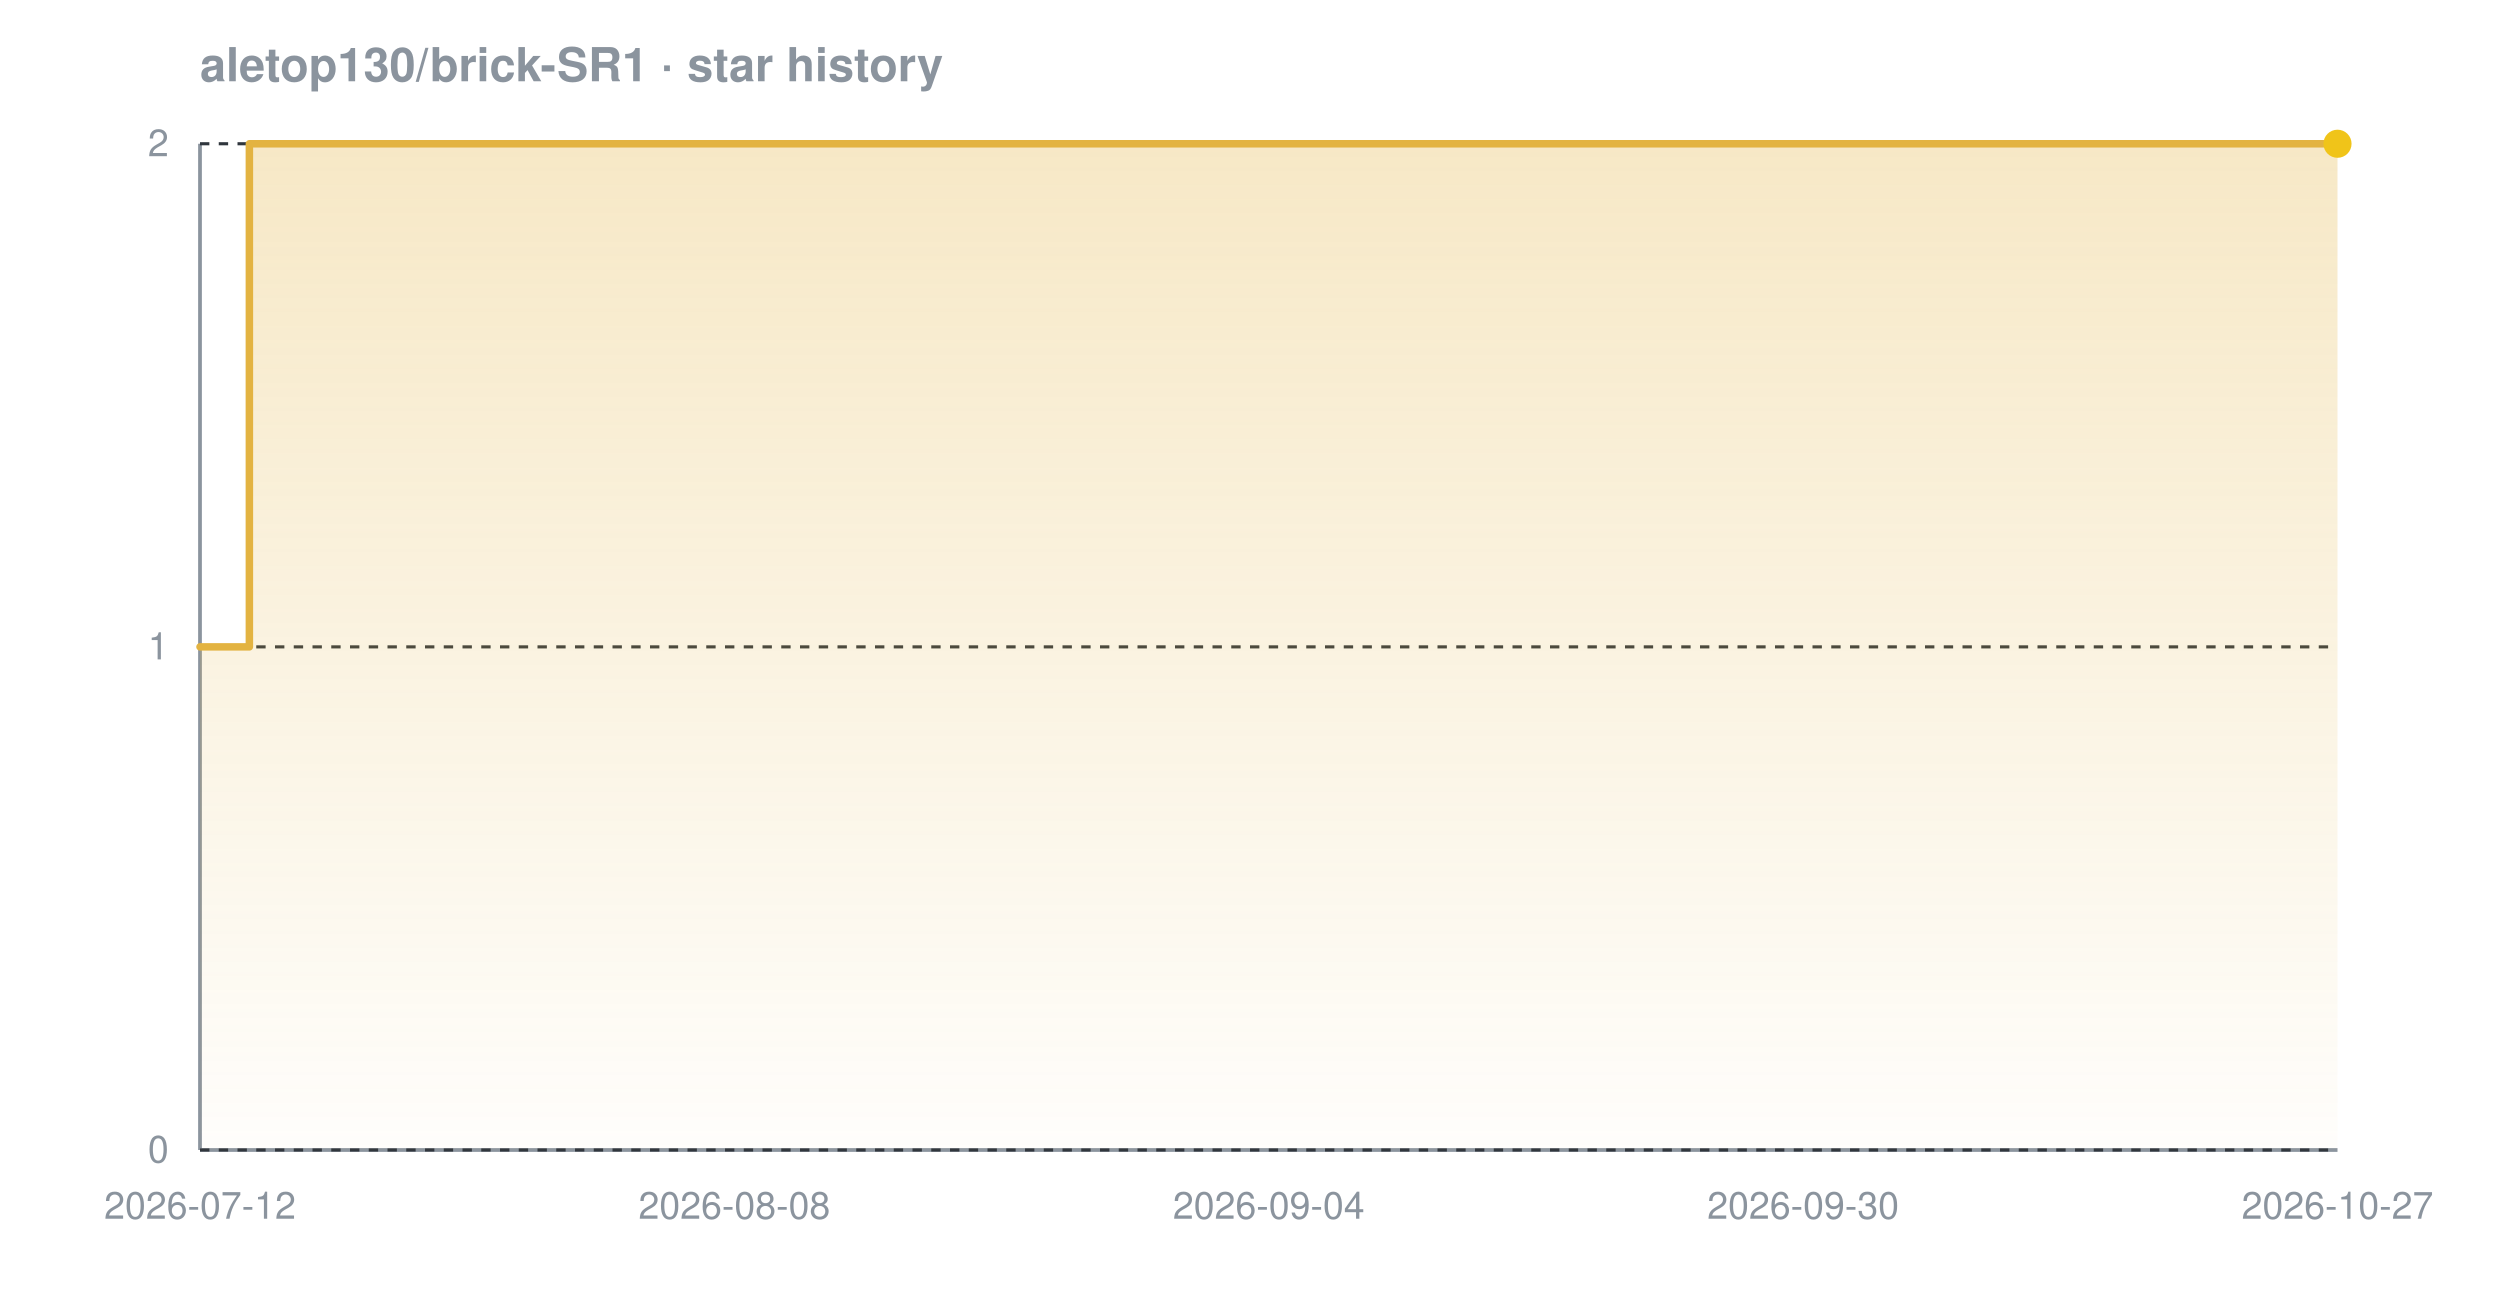
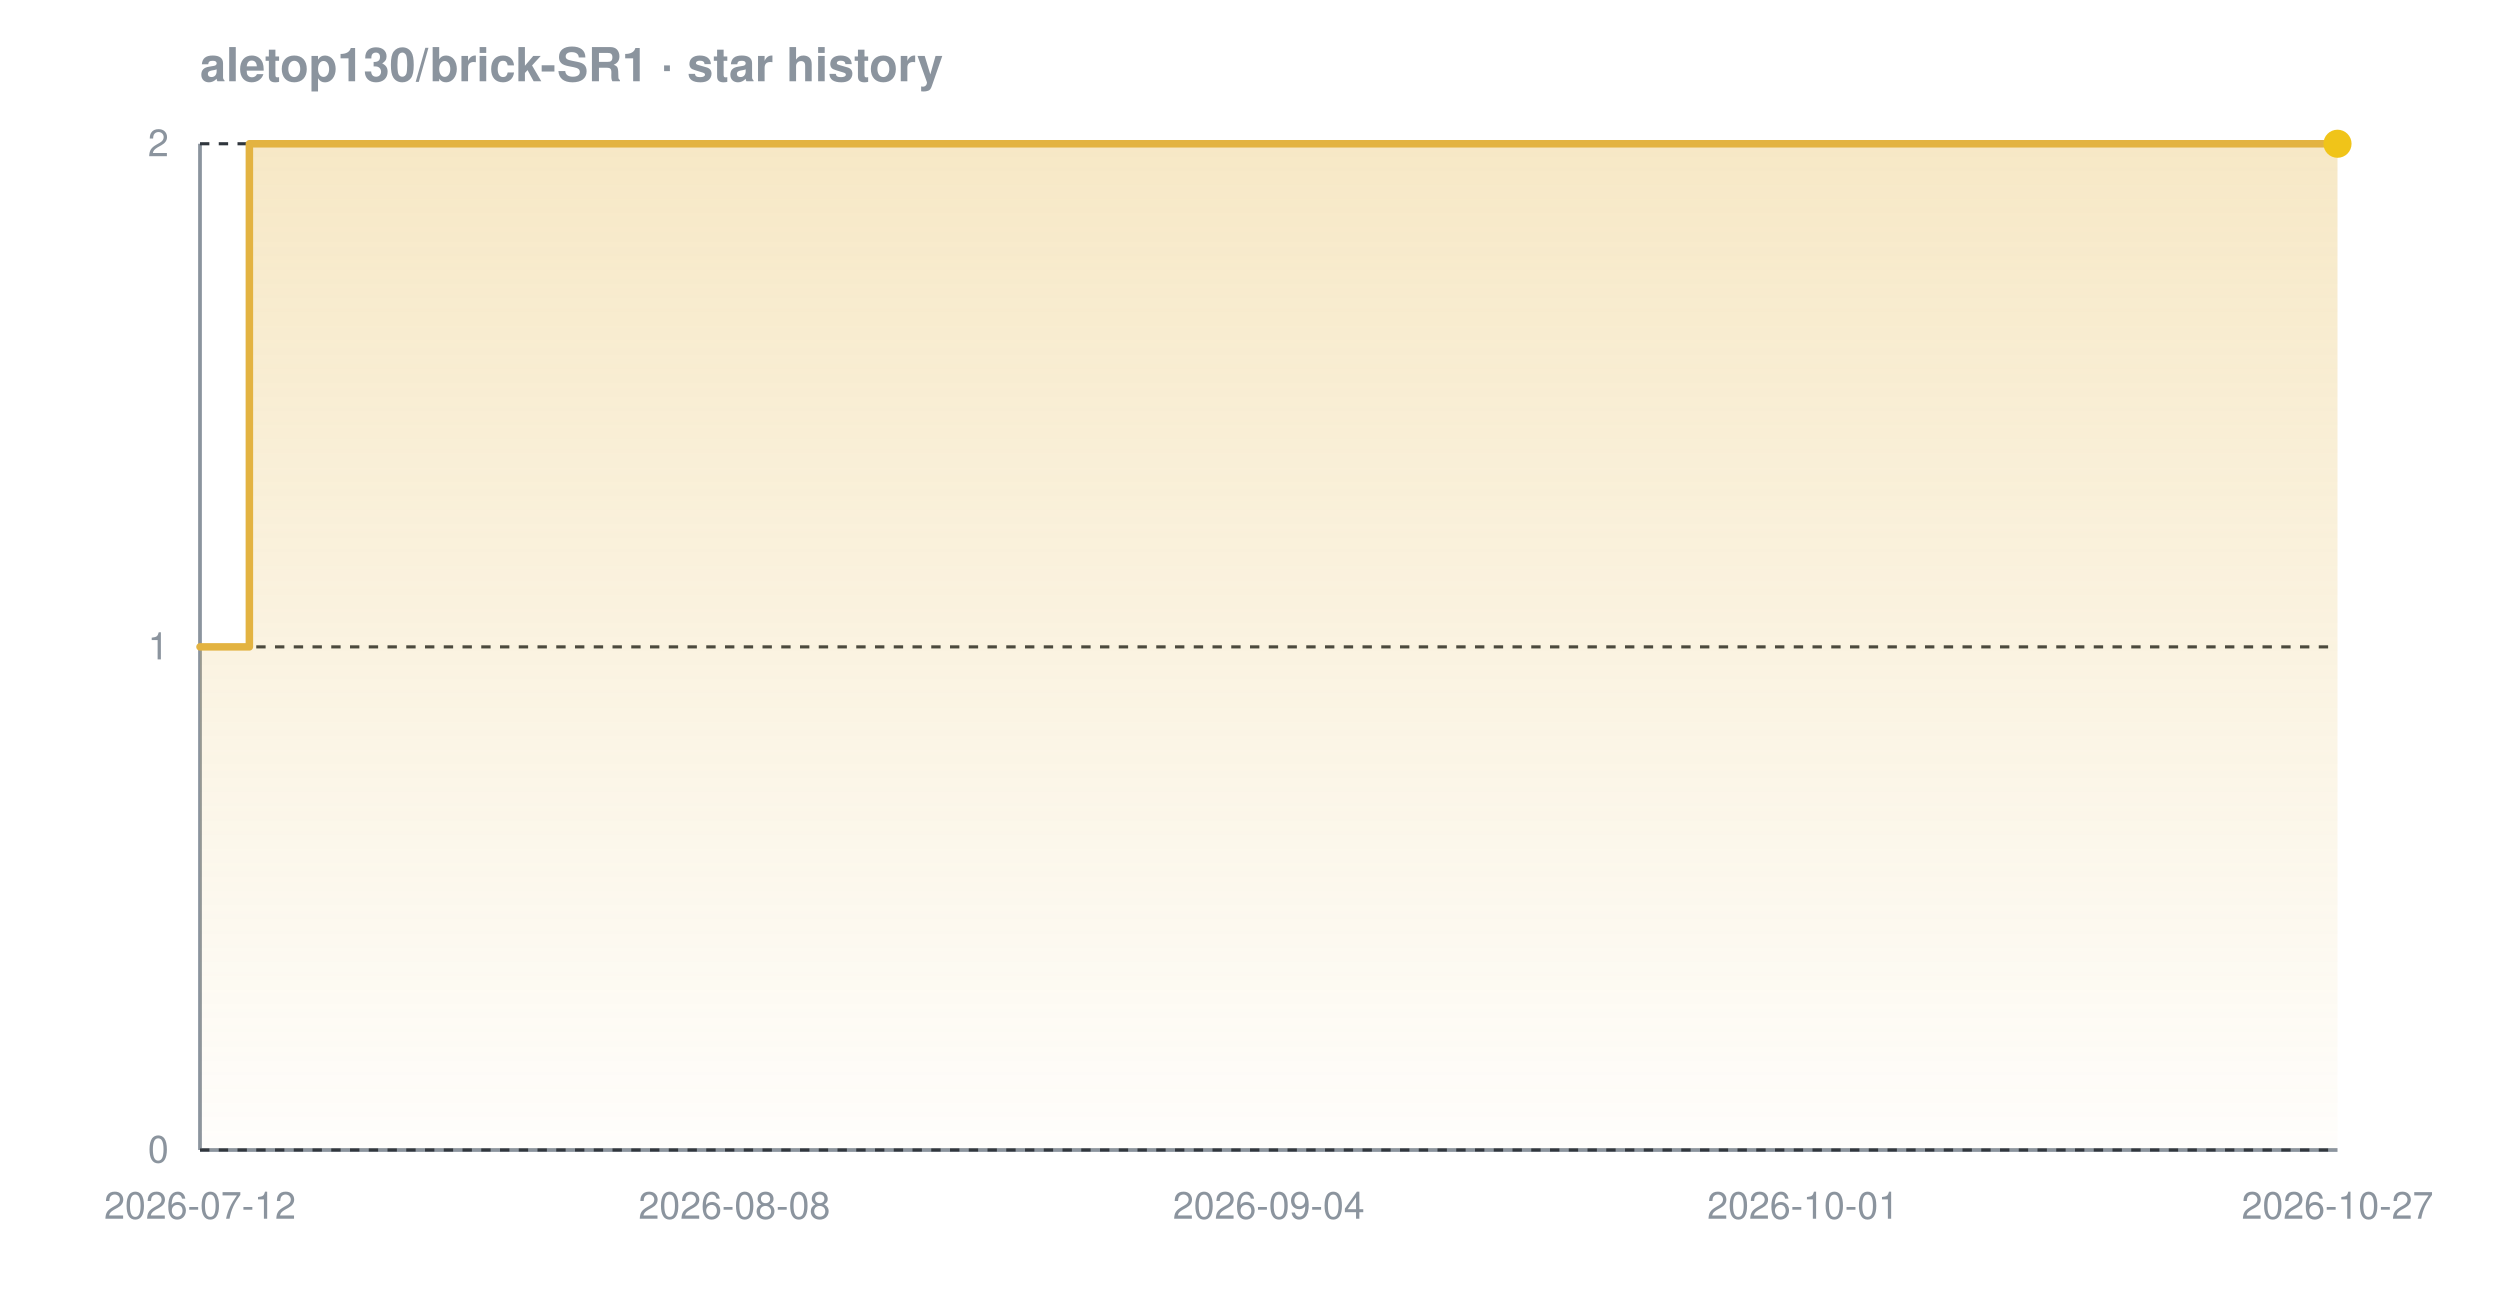
<svg xmlns="http://www.w3.org/2000/svg" width="800" height="420" viewBox="0 0 800 420" font-family="-apple-system,BlinkMacSystemFont,'Segoe UI',Helvetica,Arial,sans-serif" role="img" aria-label="Star history chart for aletop130/brick-SR1">
  <defs>
    <linearGradient id="grad-dark" x1="0" y1="0" x2="0" y2="1">
      <stop offset="0%" stop-color="#e3b341" stop-opacity="0.30" />
      <stop offset="100%" stop-color="#e3b341" stop-opacity="0.02" />
    </linearGradient>
  </defs>
  <text x="64" y="26" font-size="15" font-weight="600" fill="#8b949e">aletop130/brick-SR1 · star history</text>
  <line x1="64" y1="368" x2="748" y2="368" stroke="#8b949e" stroke-width="1.2" />
  <line x1="64" y1="46" x2="64" y2="368" stroke="#8b949e" stroke-width="1.2" />
  <line x1="64" y1="368.0" x2="748" y2="368.0" stroke="#30363d" stroke-width="1" stroke-dasharray="3 3" />
  <line x1="64" y1="207.0" x2="748" y2="207.0" stroke="#30363d" stroke-width="1" stroke-dasharray="3 3" />
  <line x1="64" y1="46.0" x2="748" y2="46.0" stroke="#30363d" stroke-width="1" stroke-dasharray="3 3" />
  <path d="M 64.0 207.0 L 79.8 207.0 L 79.8 46.0 L 748.0 46.0 L 748.0 46.0 L 748.0 368.0 L 64.0 368.0 Z" fill="url(#grad-dark)" />
  <path d="M 64.0 207.0 L 79.8 207.0 L 79.8 46.0 L 748.0 46.0 L 748.0 46.0" fill="none" stroke="#e3b341" stroke-width="2.4" stroke-linejoin="round" stroke-linecap="round" />
  <circle cx="748.0" cy="46.0" r="4.5" fill="#f0c419" />
  <text x="54" y="372.0" text-anchor="end" font-size="12" fill="#8b949e">0</text>
  <text x="54" y="211.0" text-anchor="end" font-size="12" fill="#8b949e">1</text>
  <text x="54" y="50.0" text-anchor="end" font-size="12" fill="#8b949e">2</text>
  <text x="64.0" y="390" text-anchor="middle" font-size="12" fill="#8b949e">2026-07-12</text>
  <text x="235.0" y="390" text-anchor="middle" font-size="12" fill="#8b949e">2026-08-08</text>
  <text x="406.0" y="390" text-anchor="middle" font-size="12" fill="#8b949e">2026-09-04</text>
-   <text x="577.0" y="390" text-anchor="middle" font-size="12" fill="#8b949e">2026-09-30</text>
+   <text x="577.0" y="390" text-anchor="middle" font-size="12" fill="#8b949e">2026-10-01</text>
  <text x="748.0" y="390" text-anchor="middle" font-size="12" fill="#8b949e">2026-10-27</text>
</svg>
